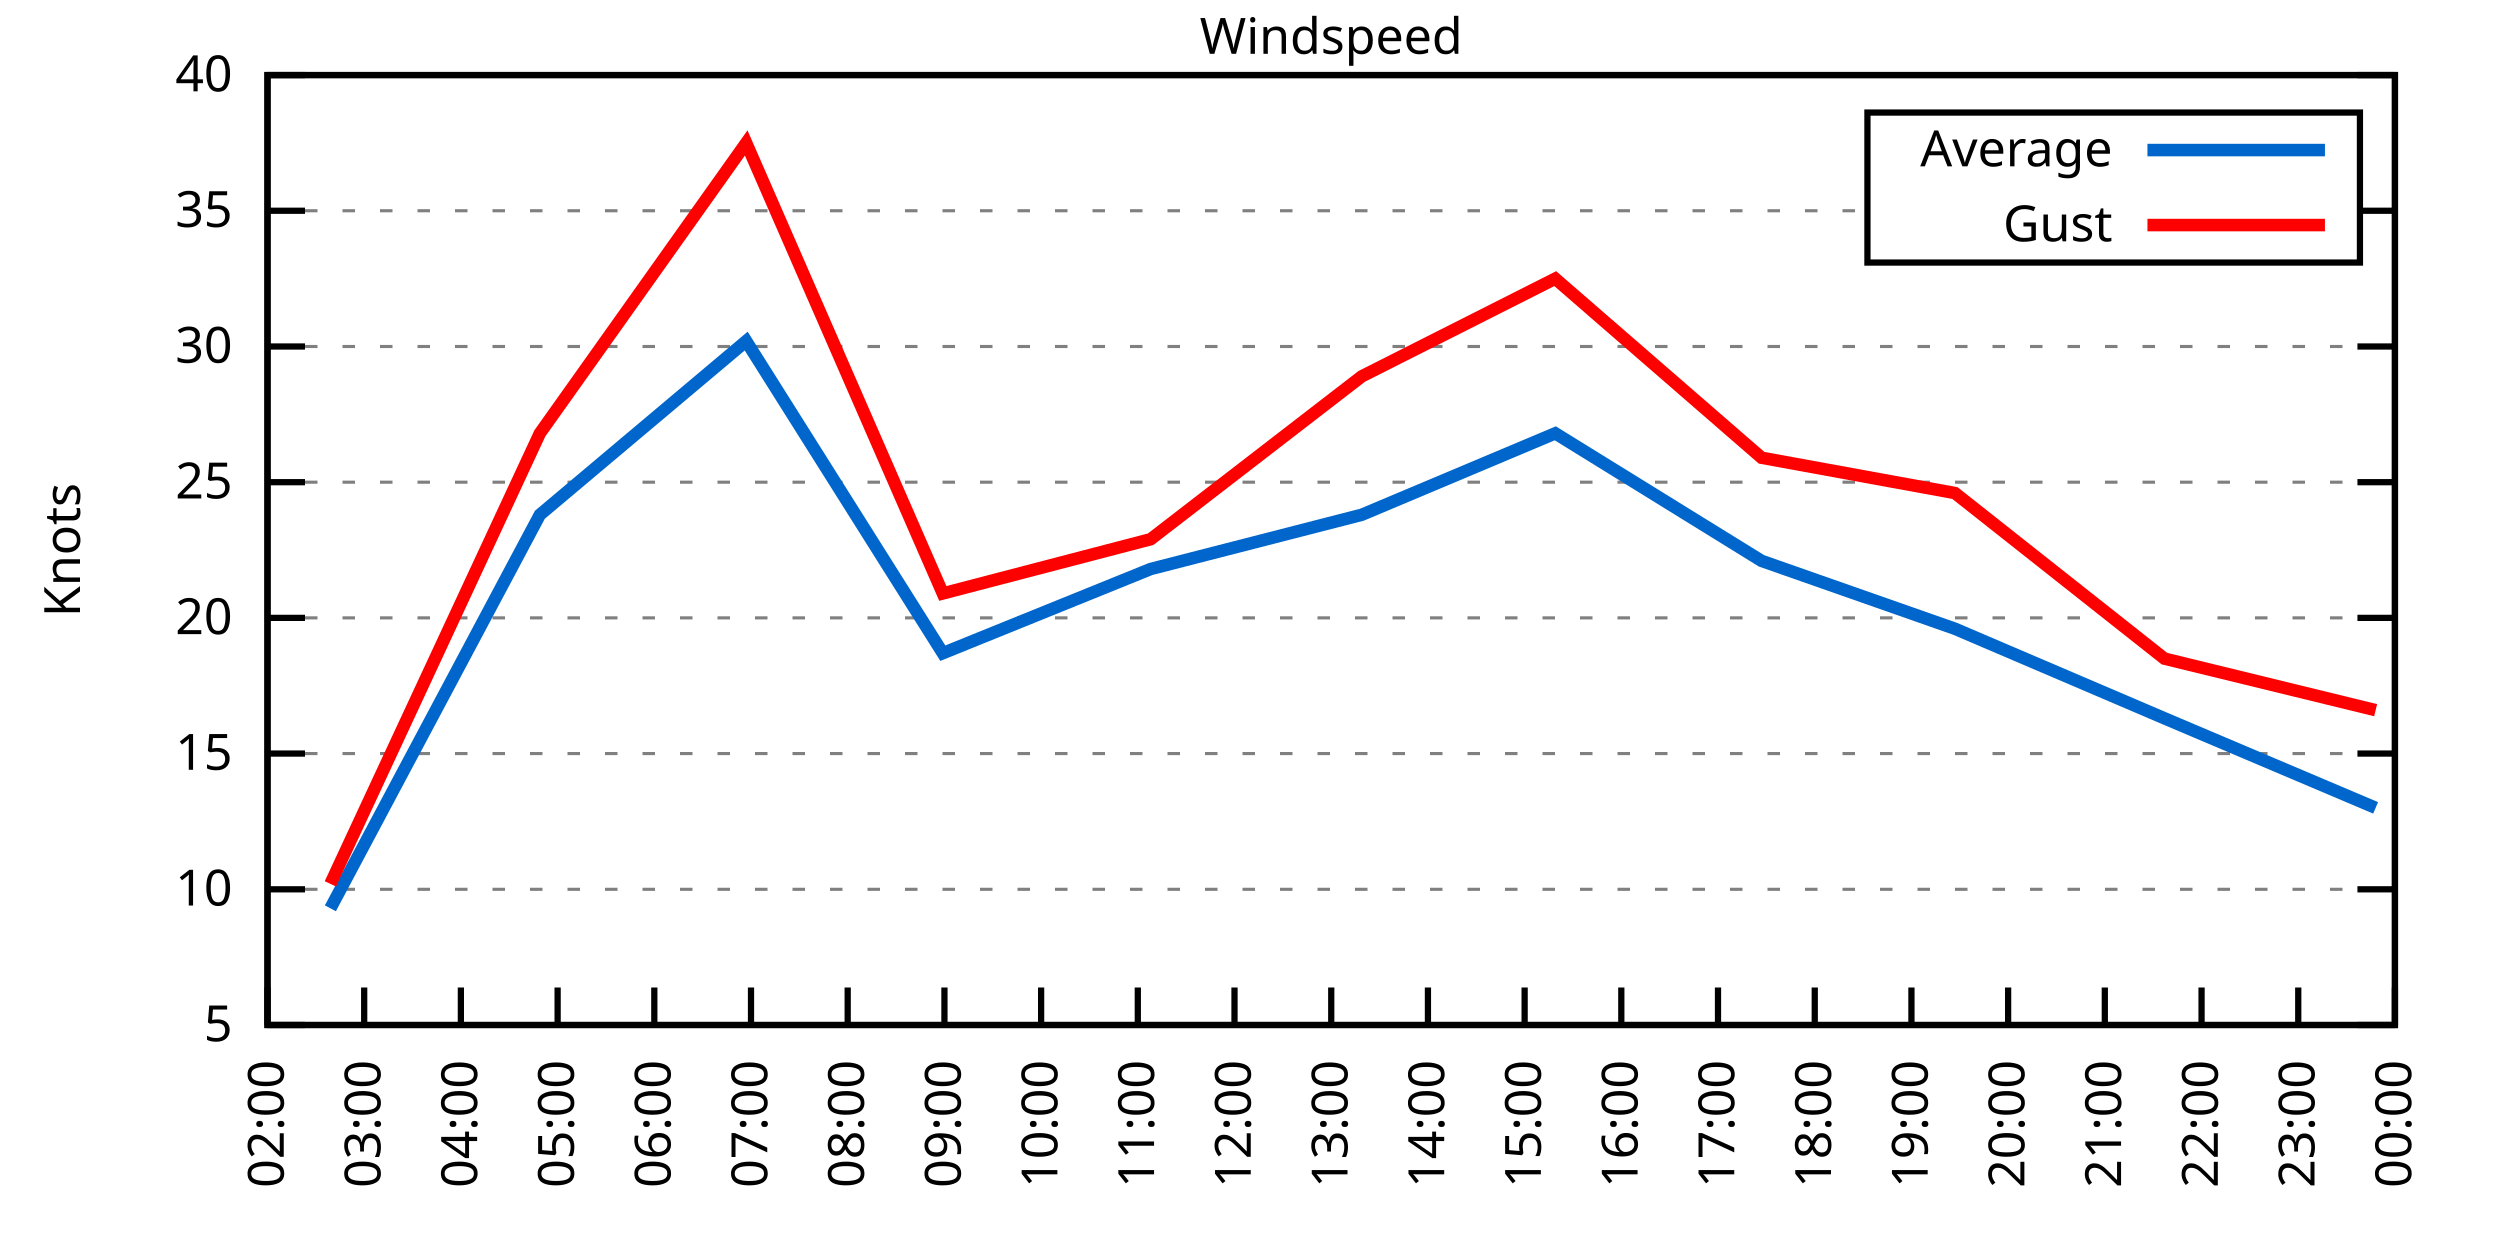
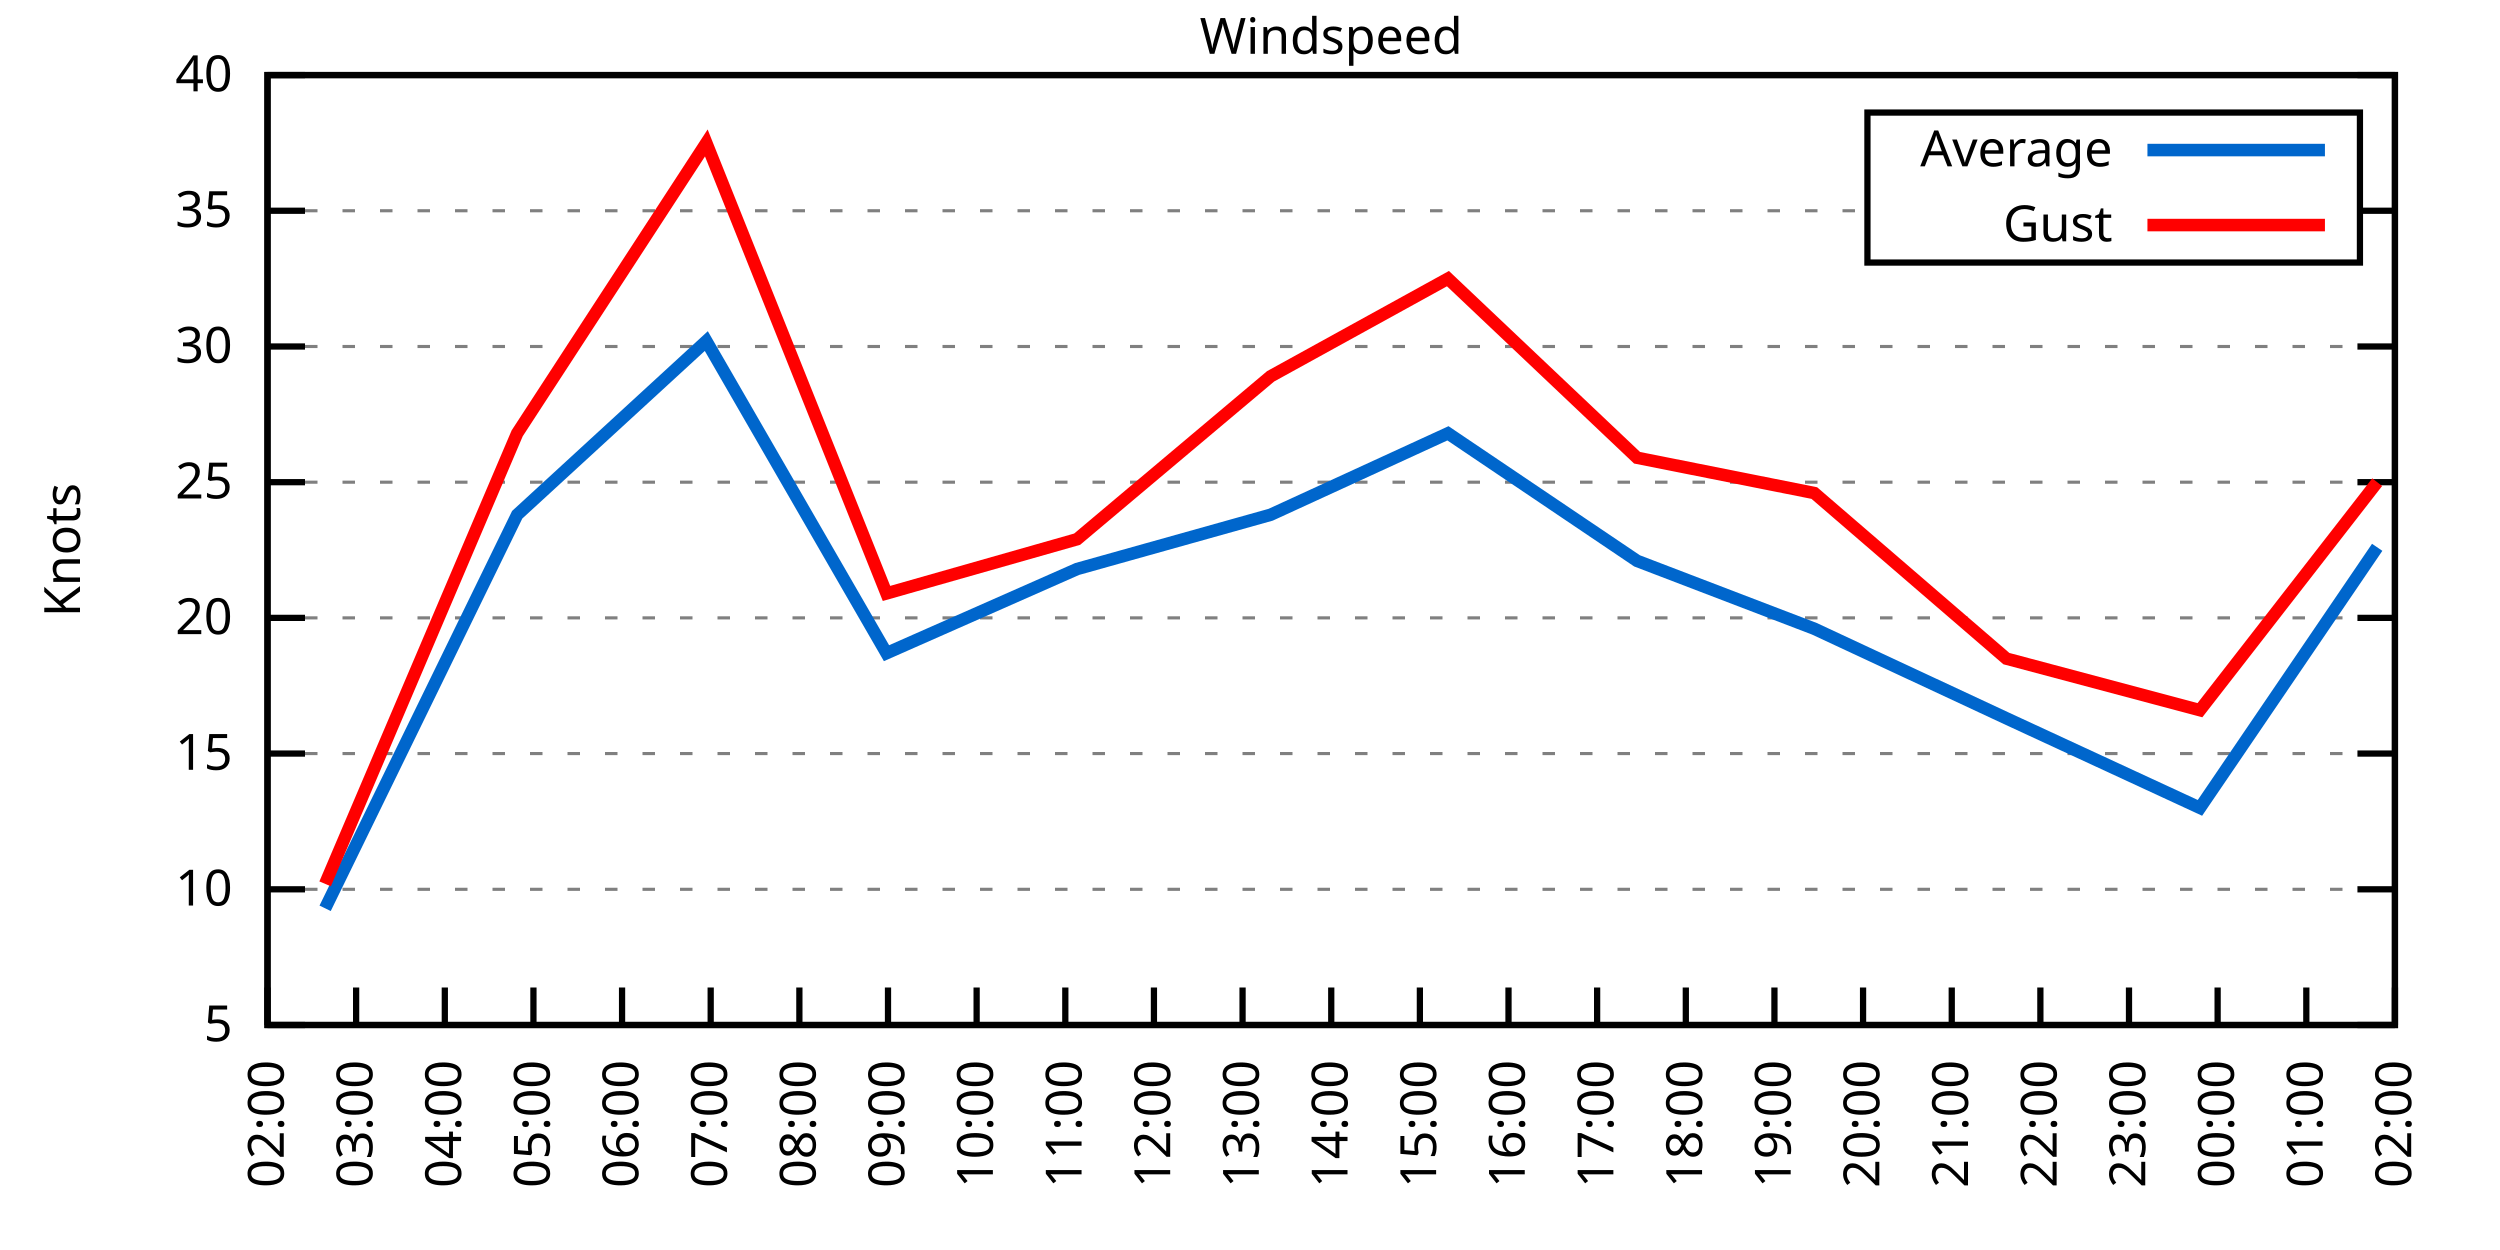
<svg xmlns="http://www.w3.org/2000/svg" xmlns:xlink="http://www.w3.org/1999/xlink" width="400" height="200" viewBox="0 0 400 200">
  <g id="gnuplot_canvas">
    <rect x="0" y="0" width="400" height="200" fill="none" />
    <defs>
      <circle id="gpDot" r="0.5" stroke-width="0.5" stroke="currentColor" />
      <path id="gpPt0" stroke-width="0.333" stroke="currentColor" d="M-1,0 h2 M0,-1 v2" />
      <path id="gpPt1" stroke-width="0.333" stroke="currentColor" d="M-1,-1 L1,1 M1,-1 L-1,1" />
      <path id="gpPt2" stroke-width="0.333" stroke="currentColor" d="M-1,0 L1,0 M0,-1 L0,1 M-1,-1 L1,1 M-1,1 L1,-1" />
      <rect id="gpPt3" stroke-width="0.333" stroke="currentColor" x="-1" y="-1" width="2" height="2" />
      <rect id="gpPt4" stroke-width="0.333" stroke="currentColor" fill="currentColor" x="-1" y="-1" width="2" height="2" />
      <circle id="gpPt5" stroke-width="0.333" stroke="currentColor" cx="0" cy="0" r="1" />
      <use xlink:href="#gpPt5" id="gpPt6" fill="currentColor" stroke="none" />
      <path id="gpPt7" stroke-width="0.333" stroke="currentColor" d="M0,-1.33 L-1.33,0.67 L1.33,0.67 z" />
      <use xlink:href="#gpPt7" id="gpPt8" fill="currentColor" stroke="none" />
      <use xlink:href="#gpPt7" id="gpPt9" stroke="currentColor" transform="rotate(180)" />
      <use xlink:href="#gpPt9" id="gpPt10" fill="currentColor" stroke="none" />
      <use xlink:href="#gpPt3" id="gpPt11" stroke="currentColor" transform="rotate(45)" />
      <use xlink:href="#gpPt11" id="gpPt12" fill="currentColor" stroke="none" />
      <path id="gpPt13" stroke-width="0.333" stroke="currentColor" d="M0,1.330 L1.265,0.411 L0.782,-1.067 L-0.782,-1.076 L-1.265,0.411 z" />
      <use xlink:href="#gpPt13" id="gpPt14" fill="currentColor" stroke="none" />
      <filter id="textbox" filterUnits="objectBoundingBox" x="0" y="0" height="1" width="1">
        <feFlood flood-color="white" flood-opacity="1" result="bgnd" />
        <feComposite in="SourceGraphic" in2="bgnd" operator="atop" />
      </filter>
      <filter id="greybox" filterUnits="objectBoundingBox" x="0" y="0" height="1" width="1">
        <feFlood flood-color="lightgrey" flood-opacity="1" result="grey" />
        <feComposite in="SourceGraphic" in2="grey" operator="atop" />
      </filter>
    </defs>
    <g fill="none" color="white" stroke="currentColor" stroke-width="1.00" stroke-linecap="butt" stroke-linejoin="miter">
</g>
    <g fill="none" color="black" stroke="currentColor" stroke-width="1.00" stroke-linecap="butt" stroke-linejoin="miter">
      <g stroke="none" shape-rendering="crispEdges">
        <polygon fill="rgb(255, 255, 255)" points="42.80,164.00 383.18,164.00 383.18,12.02 42.80,12.02 " />
      </g>
    </g>
    <g fill="none" color="black" stroke="currentColor" stroke-width="1.00" stroke-linecap="butt" stroke-linejoin="miter">
</g>
    <g fill="none" color="black" stroke="black" stroke-width="0.50" stroke-linecap="butt" stroke-linejoin="miter">
</g>
    <g fill="none" color="gray" stroke="currentColor" stroke-width="0.50" stroke-linecap="butt" stroke-linejoin="miter">
      <path stroke="gray" stroke-dasharray="2,4" class="gridline" d="M42.80,164.00 L383.19,164.00  " />
    </g>
    <g fill="none" color="gray" stroke="gray" stroke-width="1.00" stroke-linecap="butt" stroke-linejoin="miter">
</g>
    <g fill="none" color="black" stroke="currentColor" stroke-width="1.00" stroke-linecap="butt" stroke-linejoin="miter">
      <path stroke="black" d="M42.80,164.00 L48.80,164.00 M383.19,164.00 L377.19,164.00  " />
      <g transform="translate(37.20,166.60)" stroke="none" fill="black" font-family="Sans" font-size="8.00" text-anchor="end">
        <text>
          <tspan font-family="Sans"> 5</tspan>
        </text>
      </g>
    </g>
    <g fill="none" color="black" stroke="currentColor" stroke-width="1.00" stroke-linecap="butt" stroke-linejoin="miter">
</g>
    <g fill="none" color="black" stroke="black" stroke-width="0.50" stroke-linecap="butt" stroke-linejoin="miter">
</g>
    <g fill="none" color="gray" stroke="currentColor" stroke-width="0.50" stroke-linecap="butt" stroke-linejoin="miter">
      <path stroke="gray" stroke-dasharray="2,4" class="gridline" d="M42.80,142.29 L383.19,142.29  " />
    </g>
    <g fill="none" color="gray" stroke="gray" stroke-width="1.00" stroke-linecap="butt" stroke-linejoin="miter">
</g>
    <g fill="none" color="black" stroke="currentColor" stroke-width="1.00" stroke-linecap="butt" stroke-linejoin="miter">
      <path stroke="black" d="M42.80,142.29 L48.80,142.29 M383.19,142.29 L377.19,142.29  " />
      <g transform="translate(37.20,144.89)" stroke="none" fill="black" font-family="Sans" font-size="8.00" text-anchor="end">
        <text>
          <tspan font-family="Sans"> 10</tspan>
        </text>
      </g>
    </g>
    <g fill="none" color="black" stroke="currentColor" stroke-width="1.00" stroke-linecap="butt" stroke-linejoin="miter">
</g>
    <g fill="none" color="black" stroke="black" stroke-width="0.50" stroke-linecap="butt" stroke-linejoin="miter">
</g>
    <g fill="none" color="gray" stroke="currentColor" stroke-width="0.50" stroke-linecap="butt" stroke-linejoin="miter">
      <path stroke="gray" stroke-dasharray="2,4" class="gridline" d="M42.80,120.57 L383.19,120.57  " />
    </g>
    <g fill="none" color="gray" stroke="gray" stroke-width="1.00" stroke-linecap="butt" stroke-linejoin="miter">
</g>
    <g fill="none" color="black" stroke="currentColor" stroke-width="1.00" stroke-linecap="butt" stroke-linejoin="miter">
      <path stroke="black" d="M42.80,120.57 L48.80,120.57 M383.19,120.57 L377.19,120.57  " />
      <g transform="translate(37.20,123.17)" stroke="none" fill="black" font-family="Sans" font-size="8.00" text-anchor="end">
        <text>
          <tspan font-family="Sans"> 15</tspan>
        </text>
      </g>
    </g>
    <g fill="none" color="black" stroke="currentColor" stroke-width="1.00" stroke-linecap="butt" stroke-linejoin="miter">
</g>
    <g fill="none" color="black" stroke="black" stroke-width="0.50" stroke-linecap="butt" stroke-linejoin="miter">
</g>
    <g fill="none" color="gray" stroke="currentColor" stroke-width="0.50" stroke-linecap="butt" stroke-linejoin="miter">
      <path stroke="gray" stroke-dasharray="2,4" class="gridline" d="M42.80,98.86 L383.19,98.86  " />
    </g>
    <g fill="none" color="gray" stroke="gray" stroke-width="1.00" stroke-linecap="butt" stroke-linejoin="miter">
</g>
    <g fill="none" color="black" stroke="currentColor" stroke-width="1.00" stroke-linecap="butt" stroke-linejoin="miter">
      <path stroke="black" d="M42.80,98.86 L48.80,98.86 M383.19,98.86 L377.19,98.86  " />
      <g transform="translate(37.20,101.46)" stroke="none" fill="black" font-family="Sans" font-size="8.00" text-anchor="end">
        <text>
          <tspan font-family="Sans"> 20</tspan>
        </text>
      </g>
    </g>
    <g fill="none" color="black" stroke="currentColor" stroke-width="1.00" stroke-linecap="butt" stroke-linejoin="miter">
</g>
    <g fill="none" color="black" stroke="black" stroke-width="0.50" stroke-linecap="butt" stroke-linejoin="miter">
</g>
    <g fill="none" color="gray" stroke="currentColor" stroke-width="0.50" stroke-linecap="butt" stroke-linejoin="miter">
      <path stroke="gray" stroke-dasharray="2,4" class="gridline" d="M42.80,77.15 L383.19,77.15  " />
    </g>
    <g fill="none" color="gray" stroke="gray" stroke-width="1.00" stroke-linecap="butt" stroke-linejoin="miter">
</g>
    <g fill="none" color="black" stroke="currentColor" stroke-width="1.00" stroke-linecap="butt" stroke-linejoin="miter">
      <path stroke="black" d="M42.80,77.15 L48.80,77.15 M383.19,77.15 L377.19,77.15  " />
      <g transform="translate(37.20,79.75)" stroke="none" fill="black" font-family="Sans" font-size="8.00" text-anchor="end">
        <text>
          <tspan font-family="Sans"> 25</tspan>
        </text>
      </g>
    </g>
    <g fill="none" color="black" stroke="currentColor" stroke-width="1.00" stroke-linecap="butt" stroke-linejoin="miter">
</g>
    <g fill="none" color="black" stroke="black" stroke-width="0.50" stroke-linecap="butt" stroke-linejoin="miter">
</g>
    <g fill="none" color="gray" stroke="currentColor" stroke-width="0.50" stroke-linecap="butt" stroke-linejoin="miter">
      <path stroke="gray" stroke-dasharray="2,4" class="gridline" d="M42.80,55.44 L383.19,55.44  " />
    </g>
    <g fill="none" color="gray" stroke="gray" stroke-width="1.00" stroke-linecap="butt" stroke-linejoin="miter">
</g>
    <g fill="none" color="black" stroke="currentColor" stroke-width="1.00" stroke-linecap="butt" stroke-linejoin="miter">
      <path stroke="black" d="M42.80,55.44 L48.80,55.44 M383.19,55.44 L377.19,55.44  " />
      <g transform="translate(37.20,58.04)" stroke="none" fill="black" font-family="Sans" font-size="8.00" text-anchor="end">
        <text>
          <tspan font-family="Sans"> 30</tspan>
        </text>
      </g>
    </g>
    <g fill="none" color="black" stroke="currentColor" stroke-width="1.00" stroke-linecap="butt" stroke-linejoin="miter">
</g>
    <g fill="none" color="black" stroke="black" stroke-width="0.50" stroke-linecap="butt" stroke-linejoin="miter">
</g>
    <g fill="none" color="gray" stroke="currentColor" stroke-width="0.50" stroke-linecap="butt" stroke-linejoin="miter">
      <path stroke="gray" stroke-dasharray="2,4" class="gridline" d="M42.80,33.72 L298.79,33.72 M377.59,33.72 L383.19,33.72  " />
    </g>
    <g fill="none" color="gray" stroke="gray" stroke-width="1.00" stroke-linecap="butt" stroke-linejoin="miter">
</g>
    <g fill="none" color="black" stroke="currentColor" stroke-width="1.00" stroke-linecap="butt" stroke-linejoin="miter">
      <path stroke="black" d="M42.80,33.72 L48.80,33.72 M383.19,33.72 L377.19,33.72  " />
      <g transform="translate(37.20,36.32)" stroke="none" fill="black" font-family="Sans" font-size="8.00" text-anchor="end">
        <text>
          <tspan font-family="Sans"> 35</tspan>
        </text>
      </g>
    </g>
    <g fill="none" color="black" stroke="currentColor" stroke-width="1.00" stroke-linecap="butt" stroke-linejoin="miter">
</g>
    <g fill="none" color="black" stroke="black" stroke-width="0.50" stroke-linecap="butt" stroke-linejoin="miter">
</g>
    <g fill="none" color="gray" stroke="currentColor" stroke-width="0.50" stroke-linecap="butt" stroke-linejoin="miter">
      <path stroke="gray" stroke-dasharray="2,4" class="gridline" d="M42.80,12.01 L383.19,12.01  " />
    </g>
    <g fill="none" color="gray" stroke="gray" stroke-width="1.00" stroke-linecap="butt" stroke-linejoin="miter">
</g>
    <g fill="none" color="black" stroke="currentColor" stroke-width="1.00" stroke-linecap="butt" stroke-linejoin="miter">
      <path stroke="black" d="M42.80,12.01 L48.80,12.01 M383.19,12.01 L377.19,12.01  " />
      <g transform="translate(37.20,14.61)" stroke="none" fill="black" font-family="Sans" font-size="8.00" text-anchor="end">
        <text>
          <tspan font-family="Sans"> 40</tspan>
        </text>
      </g>
    </g>
    <g fill="none" color="black" stroke="currentColor" stroke-width="1.00" stroke-linecap="butt" stroke-linejoin="miter">
      <path stroke="black" d="M42.80,164.00 L42.80,158.00  " />
      <g transform="translate(45.40,169.60) rotate(270.00)" stroke="none" fill="black" font-family="Sans" font-size="8.00" text-anchor="end">
        <text>
          <tspan font-family="Sans">02:00</tspan>
        </text>
      </g>
    </g>
    <g fill="none" color="black" stroke="currentColor" stroke-width="1.00" stroke-linecap="butt" stroke-linejoin="miter">
-       <path stroke="black" d="M58.27,164.00 L58.27,158.00  " />
-       <g transform="translate(60.87,169.60) rotate(270.00)" stroke="none" fill="black" font-family="Sans" font-size="8.00" text-anchor="end">
+       <path stroke="black" d="M56.98,164.00 L56.98,158.00  " />
+       <g transform="translate(59.58,169.60) rotate(270.00)" stroke="none" fill="black" font-family="Sans" font-size="8.00" text-anchor="end">
        <text>
          <tspan font-family="Sans">03:00</tspan>
        </text>
      </g>
    </g>
    <g fill="none" color="black" stroke="currentColor" stroke-width="1.00" stroke-linecap="butt" stroke-linejoin="miter">
-       <path stroke="black" d="M73.74,164.00 L73.74,158.00  " />
-       <g transform="translate(76.34,169.60) rotate(270.00)" stroke="none" fill="black" font-family="Sans" font-size="8.00" text-anchor="end">
+       <path stroke="black" d="M71.17,164.00 L71.17,158.00  " />
+       <g transform="translate(73.77,169.60) rotate(270.00)" stroke="none" fill="black" font-family="Sans" font-size="8.00" text-anchor="end">
        <text>
          <tspan font-family="Sans">04:00</tspan>
        </text>
      </g>
    </g>
    <g fill="none" color="black" stroke="currentColor" stroke-width="1.00" stroke-linecap="butt" stroke-linejoin="miter">
-       <path stroke="black" d="M89.22,164.00 L89.22,158.00  " />
-       <g transform="translate(91.82,169.60) rotate(270.00)" stroke="none" fill="black" font-family="Sans" font-size="8.00" text-anchor="end">
+       <path stroke="black" d="M85.35,164.00 L85.35,158.00  " />
+       <g transform="translate(87.95,169.60) rotate(270.00)" stroke="none" fill="black" font-family="Sans" font-size="8.00" text-anchor="end">
        <text>
          <tspan font-family="Sans">05:00</tspan>
        </text>
      </g>
    </g>
    <g fill="none" color="black" stroke="currentColor" stroke-width="1.00" stroke-linecap="butt" stroke-linejoin="miter">
-       <path stroke="black" d="M104.69,164.00 L104.69,158.00  " />
-       <g transform="translate(107.29,169.60) rotate(270.00)" stroke="none" fill="black" font-family="Sans" font-size="8.00" text-anchor="end">
+       <path stroke="black" d="M99.53,164.00 L99.53,158.00  " />
+       <g transform="translate(102.13,169.60) rotate(270.00)" stroke="none" fill="black" font-family="Sans" font-size="8.00" text-anchor="end">
        <text>
          <tspan font-family="Sans">06:00</tspan>
        </text>
      </g>
    </g>
    <g fill="none" color="black" stroke="currentColor" stroke-width="1.00" stroke-linecap="butt" stroke-linejoin="miter">
-       <path stroke="black" d="M120.16,164.00 L120.16,158.00  " />
-       <g transform="translate(122.76,169.60) rotate(270.00)" stroke="none" fill="black" font-family="Sans" font-size="8.00" text-anchor="end">
+       <path stroke="black" d="M113.71,164.00 L113.71,158.00  " />
+       <g transform="translate(116.31,169.60) rotate(270.00)" stroke="none" fill="black" font-family="Sans" font-size="8.00" text-anchor="end">
        <text>
          <tspan font-family="Sans">07:00</tspan>
        </text>
      </g>
    </g>
    <g fill="none" color="black" stroke="currentColor" stroke-width="1.00" stroke-linecap="butt" stroke-linejoin="miter">
-       <path stroke="black" d="M135.63,164.00 L135.63,158.00  " />
-       <g transform="translate(138.23,169.60) rotate(270.00)" stroke="none" fill="black" font-family="Sans" font-size="8.00" text-anchor="end">
+       <path stroke="black" d="M127.90,164.00 L127.90,158.00  " />
+       <g transform="translate(130.50,169.60) rotate(270.00)" stroke="none" fill="black" font-family="Sans" font-size="8.00" text-anchor="end">
        <text>
          <tspan font-family="Sans">08:00</tspan>
        </text>
      </g>
    </g>
    <g fill="none" color="black" stroke="currentColor" stroke-width="1.00" stroke-linecap="butt" stroke-linejoin="miter">
-       <path stroke="black" d="M151.11,164.00 L151.11,158.00  " />
-       <g transform="translate(153.71,169.60) rotate(270.00)" stroke="none" fill="black" font-family="Sans" font-size="8.00" text-anchor="end">
+       <path stroke="black" d="M142.08,164.00 L142.08,158.00  " />
+       <g transform="translate(144.68,169.60) rotate(270.00)" stroke="none" fill="black" font-family="Sans" font-size="8.00" text-anchor="end">
        <text>
          <tspan font-family="Sans">09:00</tspan>
        </text>
      </g>
    </g>
    <g fill="none" color="black" stroke="currentColor" stroke-width="1.00" stroke-linecap="butt" stroke-linejoin="miter">
-       <path stroke="black" d="M166.58,164.00 L166.58,158.00  " />
-       <g transform="translate(169.18,169.60) rotate(270.00)" stroke="none" fill="black" font-family="Sans" font-size="8.00" text-anchor="end">
+       <path stroke="black" d="M156.26,164.00 L156.26,158.00  " />
+       <g transform="translate(158.86,169.60) rotate(270.00)" stroke="none" fill="black" font-family="Sans" font-size="8.00" text-anchor="end">
        <text>
          <tspan font-family="Sans">10:00</tspan>
        </text>
      </g>
    </g>
    <g fill="none" color="black" stroke="currentColor" stroke-width="1.00" stroke-linecap="butt" stroke-linejoin="miter">
-       <path stroke="black" d="M182.05,164.00 L182.05,158.00  " />
-       <g transform="translate(184.65,169.60) rotate(270.00)" stroke="none" fill="black" font-family="Sans" font-size="8.00" text-anchor="end">
+       <path stroke="black" d="M170.45,164.00 L170.45,158.00  " />
+       <g transform="translate(173.05,169.60) rotate(270.00)" stroke="none" fill="black" font-family="Sans" font-size="8.00" text-anchor="end">
        <text>
          <tspan font-family="Sans">11:00</tspan>
        </text>
      </g>
    </g>
    <g fill="none" color="black" stroke="currentColor" stroke-width="1.00" stroke-linecap="butt" stroke-linejoin="miter">
-       <path stroke="black" d="M197.52,164.00 L197.52,158.00  " />
-       <g transform="translate(200.12,169.60) rotate(270.00)" stroke="none" fill="black" font-family="Sans" font-size="8.00" text-anchor="end">
+       <path stroke="black" d="M184.63,164.00 L184.63,158.00  " />
+       <g transform="translate(187.23,169.60) rotate(270.00)" stroke="none" fill="black" font-family="Sans" font-size="8.00" text-anchor="end">
        <text>
          <tspan font-family="Sans">12:00</tspan>
+         </text>
+       </g>
+     </g>
+     <g fill="none" color="black" stroke="currentColor" stroke-width="1.00" stroke-linecap="butt" stroke-linejoin="miter">
+       <path stroke="black" d="M198.81,164.00 L198.81,158.00  " />
+       <g transform="translate(201.41,169.60) rotate(270.00)" stroke="none" fill="black" font-family="Sans" font-size="8.00" text-anchor="end">
+         <text>
+           <tspan font-family="Sans">13:00</tspan>
        </text>
      </g>
    </g>
    <g fill="none" color="black" stroke="currentColor" stroke-width="1.00" stroke-linecap="butt" stroke-linejoin="miter">
      <path stroke="black" d="M213.00,164.00 L213.00,158.00  " />
      <g transform="translate(215.60,169.60) rotate(270.00)" stroke="none" fill="black" font-family="Sans" font-size="8.00" text-anchor="end">
        <text>
-           <tspan font-family="Sans">13:00</tspan>
-         </text>
-       </g>
-     </g>
-     <g fill="none" color="black" stroke="currentColor" stroke-width="1.00" stroke-linecap="butt" stroke-linejoin="miter">
-       <path stroke="black" d="M228.47,164.00 L228.47,158.00  " />
-       <g transform="translate(231.07,169.60) rotate(270.00)" stroke="none" fill="black" font-family="Sans" font-size="8.00" text-anchor="end">
-         <text>
          <tspan font-family="Sans">14:00</tspan>
        </text>
      </g>
    </g>
    <g fill="none" color="black" stroke="currentColor" stroke-width="1.00" stroke-linecap="butt" stroke-linejoin="miter">
-       <path stroke="black" d="M243.94,164.00 L243.94,158.00  " />
-       <g transform="translate(246.54,169.60) rotate(270.00)" stroke="none" fill="black" font-family="Sans" font-size="8.00" text-anchor="end">
+       <path stroke="black" d="M227.18,164.00 L227.18,158.00  " />
+       <g transform="translate(229.78,169.60) rotate(270.00)" stroke="none" fill="black" font-family="Sans" font-size="8.00" text-anchor="end">
        <text>
          <tspan font-family="Sans">15:00</tspan>
        </text>
      </g>
    </g>
    <g fill="none" color="black" stroke="currentColor" stroke-width="1.00" stroke-linecap="butt" stroke-linejoin="miter">
-       <path stroke="black" d="M259.41,164.00 L259.41,158.00  " />
-       <g transform="translate(262.01,169.60) rotate(270.00)" stroke="none" fill="black" font-family="Sans" font-size="8.00" text-anchor="end">
+       <path stroke="black" d="M241.36,164.00 L241.36,158.00  " />
+       <g transform="translate(243.96,169.60) rotate(270.00)" stroke="none" fill="black" font-family="Sans" font-size="8.00" text-anchor="end">
        <text>
          <tspan font-family="Sans">16:00</tspan>
        </text>
      </g>
    </g>
    <g fill="none" color="black" stroke="currentColor" stroke-width="1.00" stroke-linecap="butt" stroke-linejoin="miter">
-       <path stroke="black" d="M274.88,164.00 L274.88,158.00  " />
-       <g transform="translate(277.48,169.60) rotate(270.00)" stroke="none" fill="black" font-family="Sans" font-size="8.00" text-anchor="end">
+       <path stroke="black" d="M255.54,164.00 L255.54,158.00  " />
+       <g transform="translate(258.14,169.60) rotate(270.00)" stroke="none" fill="black" font-family="Sans" font-size="8.00" text-anchor="end">
        <text>
          <tspan font-family="Sans">17:00</tspan>
        </text>
      </g>
    </g>
    <g fill="none" color="black" stroke="currentColor" stroke-width="1.00" stroke-linecap="butt" stroke-linejoin="miter">
-       <path stroke="black" d="M290.36,164.00 L290.36,158.00  " />
-       <g transform="translate(292.96,169.60) rotate(270.00)" stroke="none" fill="black" font-family="Sans" font-size="8.00" text-anchor="end">
+       <path stroke="black" d="M269.73,164.00 L269.73,158.00  " />
+       <g transform="translate(272.33,169.60) rotate(270.00)" stroke="none" fill="black" font-family="Sans" font-size="8.00" text-anchor="end">
        <text>
          <tspan font-family="Sans">18:00</tspan>
        </text>
      </g>
    </g>
    <g fill="none" color="black" stroke="currentColor" stroke-width="1.00" stroke-linecap="butt" stroke-linejoin="miter">
-       <path stroke="black" d="M305.83,164.00 L305.83,158.00  " />
-       <g transform="translate(308.43,169.60) rotate(270.00)" stroke="none" fill="black" font-family="Sans" font-size="8.00" text-anchor="end">
+       <path stroke="black" d="M283.91,164.00 L283.91,158.00  " />
+       <g transform="translate(286.51,169.60) rotate(270.00)" stroke="none" fill="black" font-family="Sans" font-size="8.00" text-anchor="end">
        <text>
          <tspan font-family="Sans">19:00</tspan>
        </text>
      </g>
    </g>
    <g fill="none" color="black" stroke="currentColor" stroke-width="1.00" stroke-linecap="butt" stroke-linejoin="miter">
-       <path stroke="black" d="M321.30,164.00 L321.30,158.00  " />
-       <g transform="translate(323.90,169.60) rotate(270.00)" stroke="none" fill="black" font-family="Sans" font-size="8.00" text-anchor="end">
+       <path stroke="black" d="M298.09,164.00 L298.09,158.00  " />
+       <g transform="translate(300.69,169.60) rotate(270.00)" stroke="none" fill="black" font-family="Sans" font-size="8.00" text-anchor="end">
        <text>
          <tspan font-family="Sans">20:00</tspan>
        </text>
      </g>
    </g>
    <g fill="none" color="black" stroke="currentColor" stroke-width="1.00" stroke-linecap="butt" stroke-linejoin="miter">
-       <path stroke="black" d="M336.77,164.00 L336.77,158.00  " />
-       <g transform="translate(339.37,169.60) rotate(270.00)" stroke="none" fill="black" font-family="Sans" font-size="8.00" text-anchor="end">
+       <path stroke="black" d="M312.28,164.00 L312.28,158.00  " />
+       <g transform="translate(314.88,169.60) rotate(270.00)" stroke="none" fill="black" font-family="Sans" font-size="8.00" text-anchor="end">
        <text>
          <tspan font-family="Sans">21:00</tspan>
        </text>
      </g>
    </g>
    <g fill="none" color="black" stroke="currentColor" stroke-width="1.00" stroke-linecap="butt" stroke-linejoin="miter">
-       <path stroke="black" d="M352.25,164.00 L352.25,158.00  " />
-       <g transform="translate(354.85,169.60) rotate(270.00)" stroke="none" fill="black" font-family="Sans" font-size="8.00" text-anchor="end">
+       <path stroke="black" d="M326.46,164.00 L326.46,158.00  " />
+       <g transform="translate(329.06,169.60) rotate(270.00)" stroke="none" fill="black" font-family="Sans" font-size="8.00" text-anchor="end">
        <text>
          <tspan font-family="Sans">22:00</tspan>
        </text>
      </g>
    </g>
    <g fill="none" color="black" stroke="currentColor" stroke-width="1.00" stroke-linecap="butt" stroke-linejoin="miter">
-       <path stroke="black" d="M367.72,164.00 L367.72,158.00  " />
-       <g transform="translate(370.32,169.60) rotate(270.00)" stroke="none" fill="black" font-family="Sans" font-size="8.00" text-anchor="end">
+       <path stroke="black" d="M340.64,164.00 L340.64,158.00  " />
+       <g transform="translate(343.24,169.60) rotate(270.00)" stroke="none" fill="black" font-family="Sans" font-size="8.00" text-anchor="end">
        <text>
          <tspan font-family="Sans">23:00</tspan>
+         </text>
+       </g>
+     </g>
+     <g fill="none" color="black" stroke="currentColor" stroke-width="1.00" stroke-linecap="butt" stroke-linejoin="miter">
+       <path stroke="black" d="M354.82,164.00 L354.82,158.00  " />
+       <g transform="translate(357.42,169.60) rotate(270.00)" stroke="none" fill="black" font-family="Sans" font-size="8.00" text-anchor="end">
+         <text>
+           <tspan font-family="Sans">00:00</tspan>
+         </text>
+       </g>
+     </g>
+     <g fill="none" color="black" stroke="currentColor" stroke-width="1.00" stroke-linecap="butt" stroke-linejoin="miter">
+       <path stroke="black" d="M369.01,164.00 L369.01,158.00  " />
+       <g transform="translate(371.61,169.60) rotate(270.00)" stroke="none" fill="black" font-family="Sans" font-size="8.00" text-anchor="end">
+         <text>
+           <tspan font-family="Sans">01:00</tspan>
        </text>
      </g>
    </g>
    <g fill="none" color="black" stroke="currentColor" stroke-width="1.00" stroke-linecap="butt" stroke-linejoin="miter">
      <path stroke="black" d="M383.19,164.00 L383.19,158.00  " />
      <g transform="translate(385.79,169.60) rotate(270.00)" stroke="none" fill="black" font-family="Sans" font-size="8.00" text-anchor="end">
        <text>
-           <tspan font-family="Sans">00:00</tspan>
+           <tspan font-family="Sans">02:00</tspan>
        </text>
      </g>
    </g>
    <g fill="none" color="black" stroke="currentColor" stroke-width="1.00" stroke-linecap="butt" stroke-linejoin="miter">
</g>
    <g fill="none" color="black" stroke="currentColor" stroke-width="1.00" stroke-linecap="butt" stroke-linejoin="miter">
      <path stroke="black" d="M42.80,12.01 L42.80,164.00 L383.19,164.00 L383.19,12.01 L42.80,12.01 Z  " />
    </g>
    <g fill="none" color="black" stroke="currentColor" stroke-width="1.00" stroke-linecap="butt" stroke-linejoin="miter">
</g>
    <g fill="none" color="black" stroke="currentColor" stroke-width="1.00" stroke-linecap="butt" stroke-linejoin="miter">
      <path stroke="black" d="M298.79,42.01 L298.79,18.01 L377.59,18.01 L377.59,42.01 L298.79,42.01 Z  " />
    </g>
    <g id="Windspeed_plot_1">
      <g fill="none" color="white" stroke="black" stroke-width="2.00" stroke-linecap="butt" stroke-linejoin="miter">
</g>
      <g fill="none" color="black" stroke="currentColor" stroke-width="2.00" stroke-linecap="butt" stroke-linejoin="miter">
        <g transform="translate(337.99,26.61)" stroke="none" fill="black" font-family="Sans" font-size="8.00" text-anchor="end">
          <text>
            <tspan font-family="Sans">Average</tspan>
          </text>
        </g>
      </g>
      <g fill="none" color="black" stroke="currentColor" stroke-width="2.00" stroke-linecap="butt" stroke-linejoin="miter">
-         <path stroke="rgb(  0, 102, 204)" d="M343.59,24.01 L371.99,24.01 M52.86,145.33 L86.38,82.36 L119.39,54.57 L150.85,104.51 L184.11,91.04 L217.89,82.36   L248.84,69.33 L281.85,89.74 L312.79,100.60 L346.31,114.93 L380.10,129.26  " />
+         <path stroke="rgb(  0, 102, 204)" d="M343.59,24.01 L371.99,24.01 M52.02,145.33 L82.75,82.36 L113.01,54.57 L141.84,104.51 L172.34,91.04 L203.30,82.36   L231.67,69.33 L261.93,89.74 L290.29,100.60 L321.02,114.93 L351.99,129.26 L380.35,87.57  " />
      </g>
    </g>
    <g id="Windspeed_plot_2">
      <g fill="none" color="black" stroke="currentColor" stroke-width="2.00" stroke-linecap="butt" stroke-linejoin="miter">
        <g transform="translate(337.99,38.61)" stroke="none" fill="black" font-family="Sans" font-size="8.00" text-anchor="end">
          <text>
            <tspan font-family="Sans">Gust</tspan>
          </text>
        </g>
      </g>
      <g fill="none" color="black" stroke="currentColor" stroke-width="2.00" stroke-linecap="butt" stroke-linejoin="miter">
-         <path stroke="rgb(255,   0,   0)" d="M343.59,36.01 L371.99,36.01 M52.86,141.42 L86.38,69.33 L119.39,22.87 L150.85,94.95 L184.11,86.27 L217.89,60.21   L248.84,44.58 L281.85,73.24 L312.79,78.89 L346.31,105.38 L380.10,113.63  " />
+         <path stroke="rgb(255,   0,   0)" d="M343.59,36.01 L371.99,36.01 M52.02,141.42 L82.75,69.33 L113.01,22.87 L141.84,94.95 L172.34,86.27 L203.30,60.21   L231.67,44.58 L261.93,73.24 L290.29,78.89 L321.02,105.38 L351.99,113.63 L380.35,77.15  " />
      </g>
    </g>
    <g fill="none" color="black" stroke="currentColor" stroke-width="2.00" stroke-linecap="butt" stroke-linejoin="miter">
</g>
    <g fill="none" color="black" stroke="black" stroke-width="1.00" stroke-linecap="butt" stroke-linejoin="miter">
</g>
    <g fill="none" color="black" stroke="currentColor" stroke-width="1.00" stroke-linecap="butt" stroke-linejoin="miter">
      <path stroke="black" d="M42.80,12.01 L42.80,164.00 L383.19,164.00 L383.19,12.01 L42.80,12.01 Z  " />
      <g transform="translate(12.80,88.01) rotate(270.00)" stroke="none" fill="black" font-family="Sans" font-size="8.00" text-anchor="middle">
        <text>
          <tspan font-family="Sans">Knots</tspan>
        </text>
      </g>
    </g>
    <g fill="none" color="black" stroke="currentColor" stroke-width="1.00" stroke-linecap="butt" stroke-linejoin="miter">
</g>
    <g fill="none" color="black" stroke="currentColor" stroke-width="1.00" stroke-linecap="butt" stroke-linejoin="miter">
      <g transform="translate(212.99,8.61)" stroke="none" fill="black" font-family="Sans" font-size="8.00" text-anchor="middle">
        <text>
          <tspan font-family="Sans">Windspeed</tspan>
        </text>
      </g>
    </g>
    <g fill="none" color="black" stroke="currentColor" stroke-width="1.00" stroke-linecap="butt" stroke-linejoin="miter">
</g>
  </g>
</svg>
